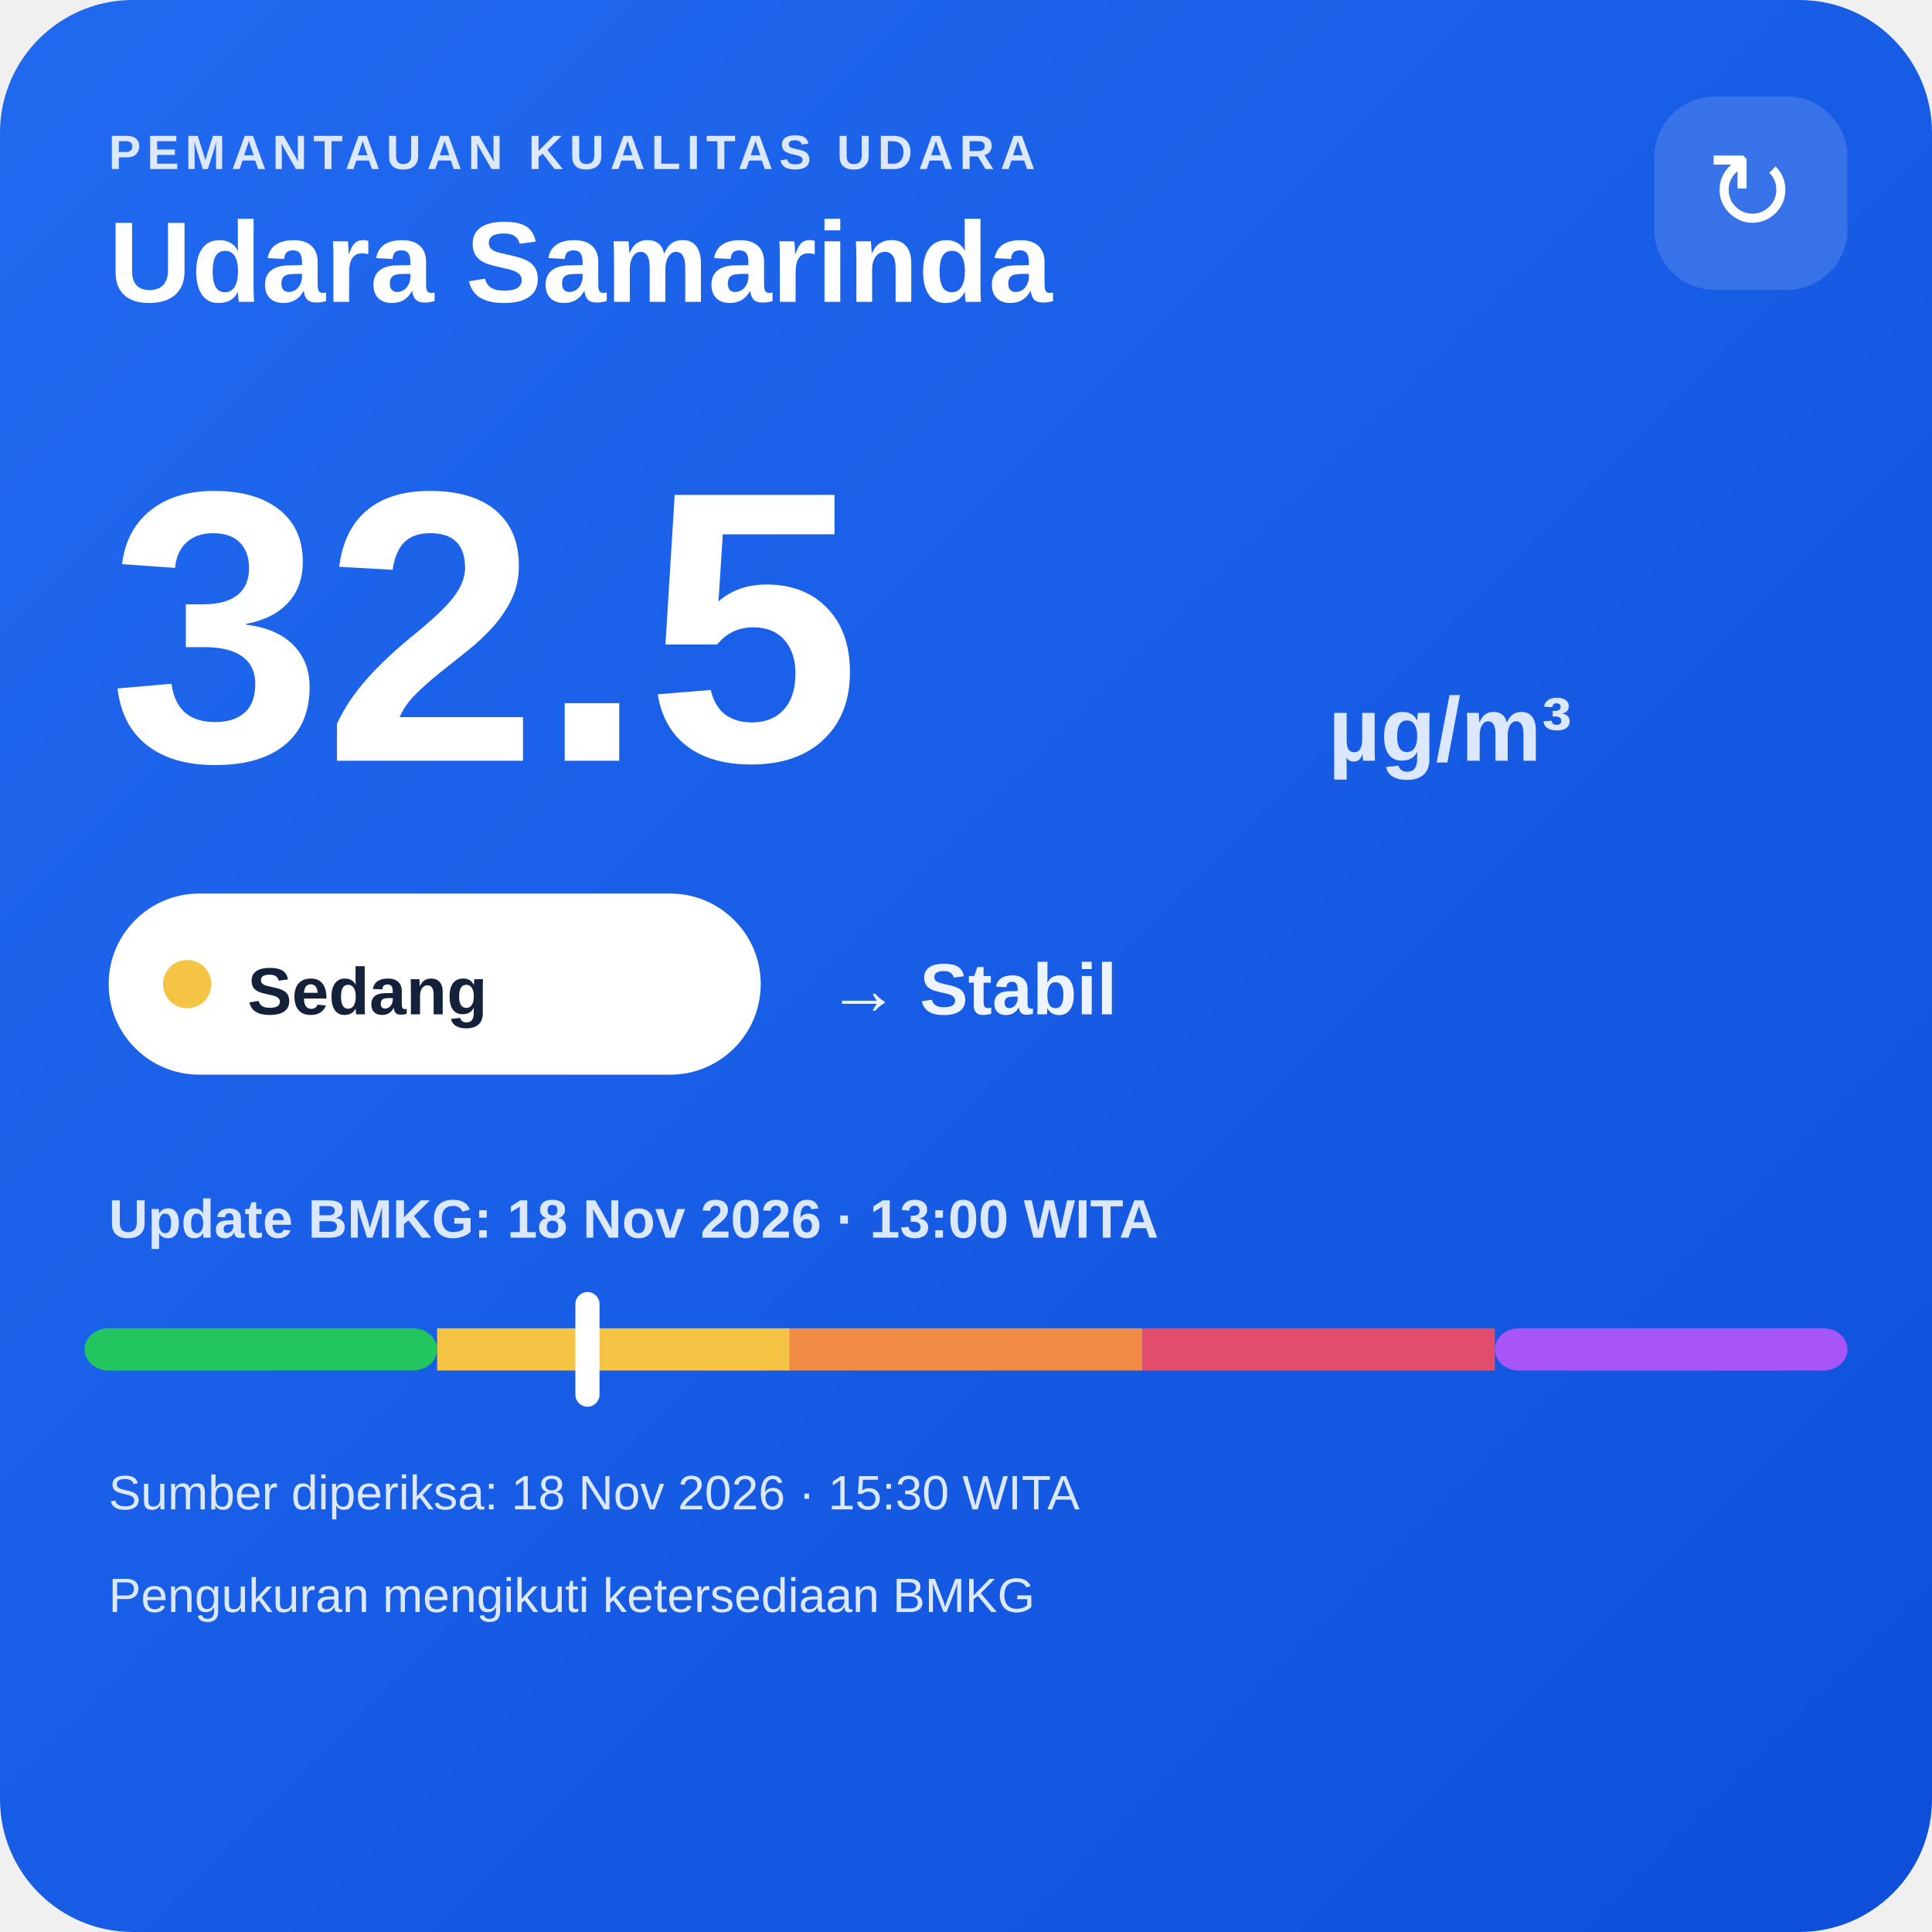
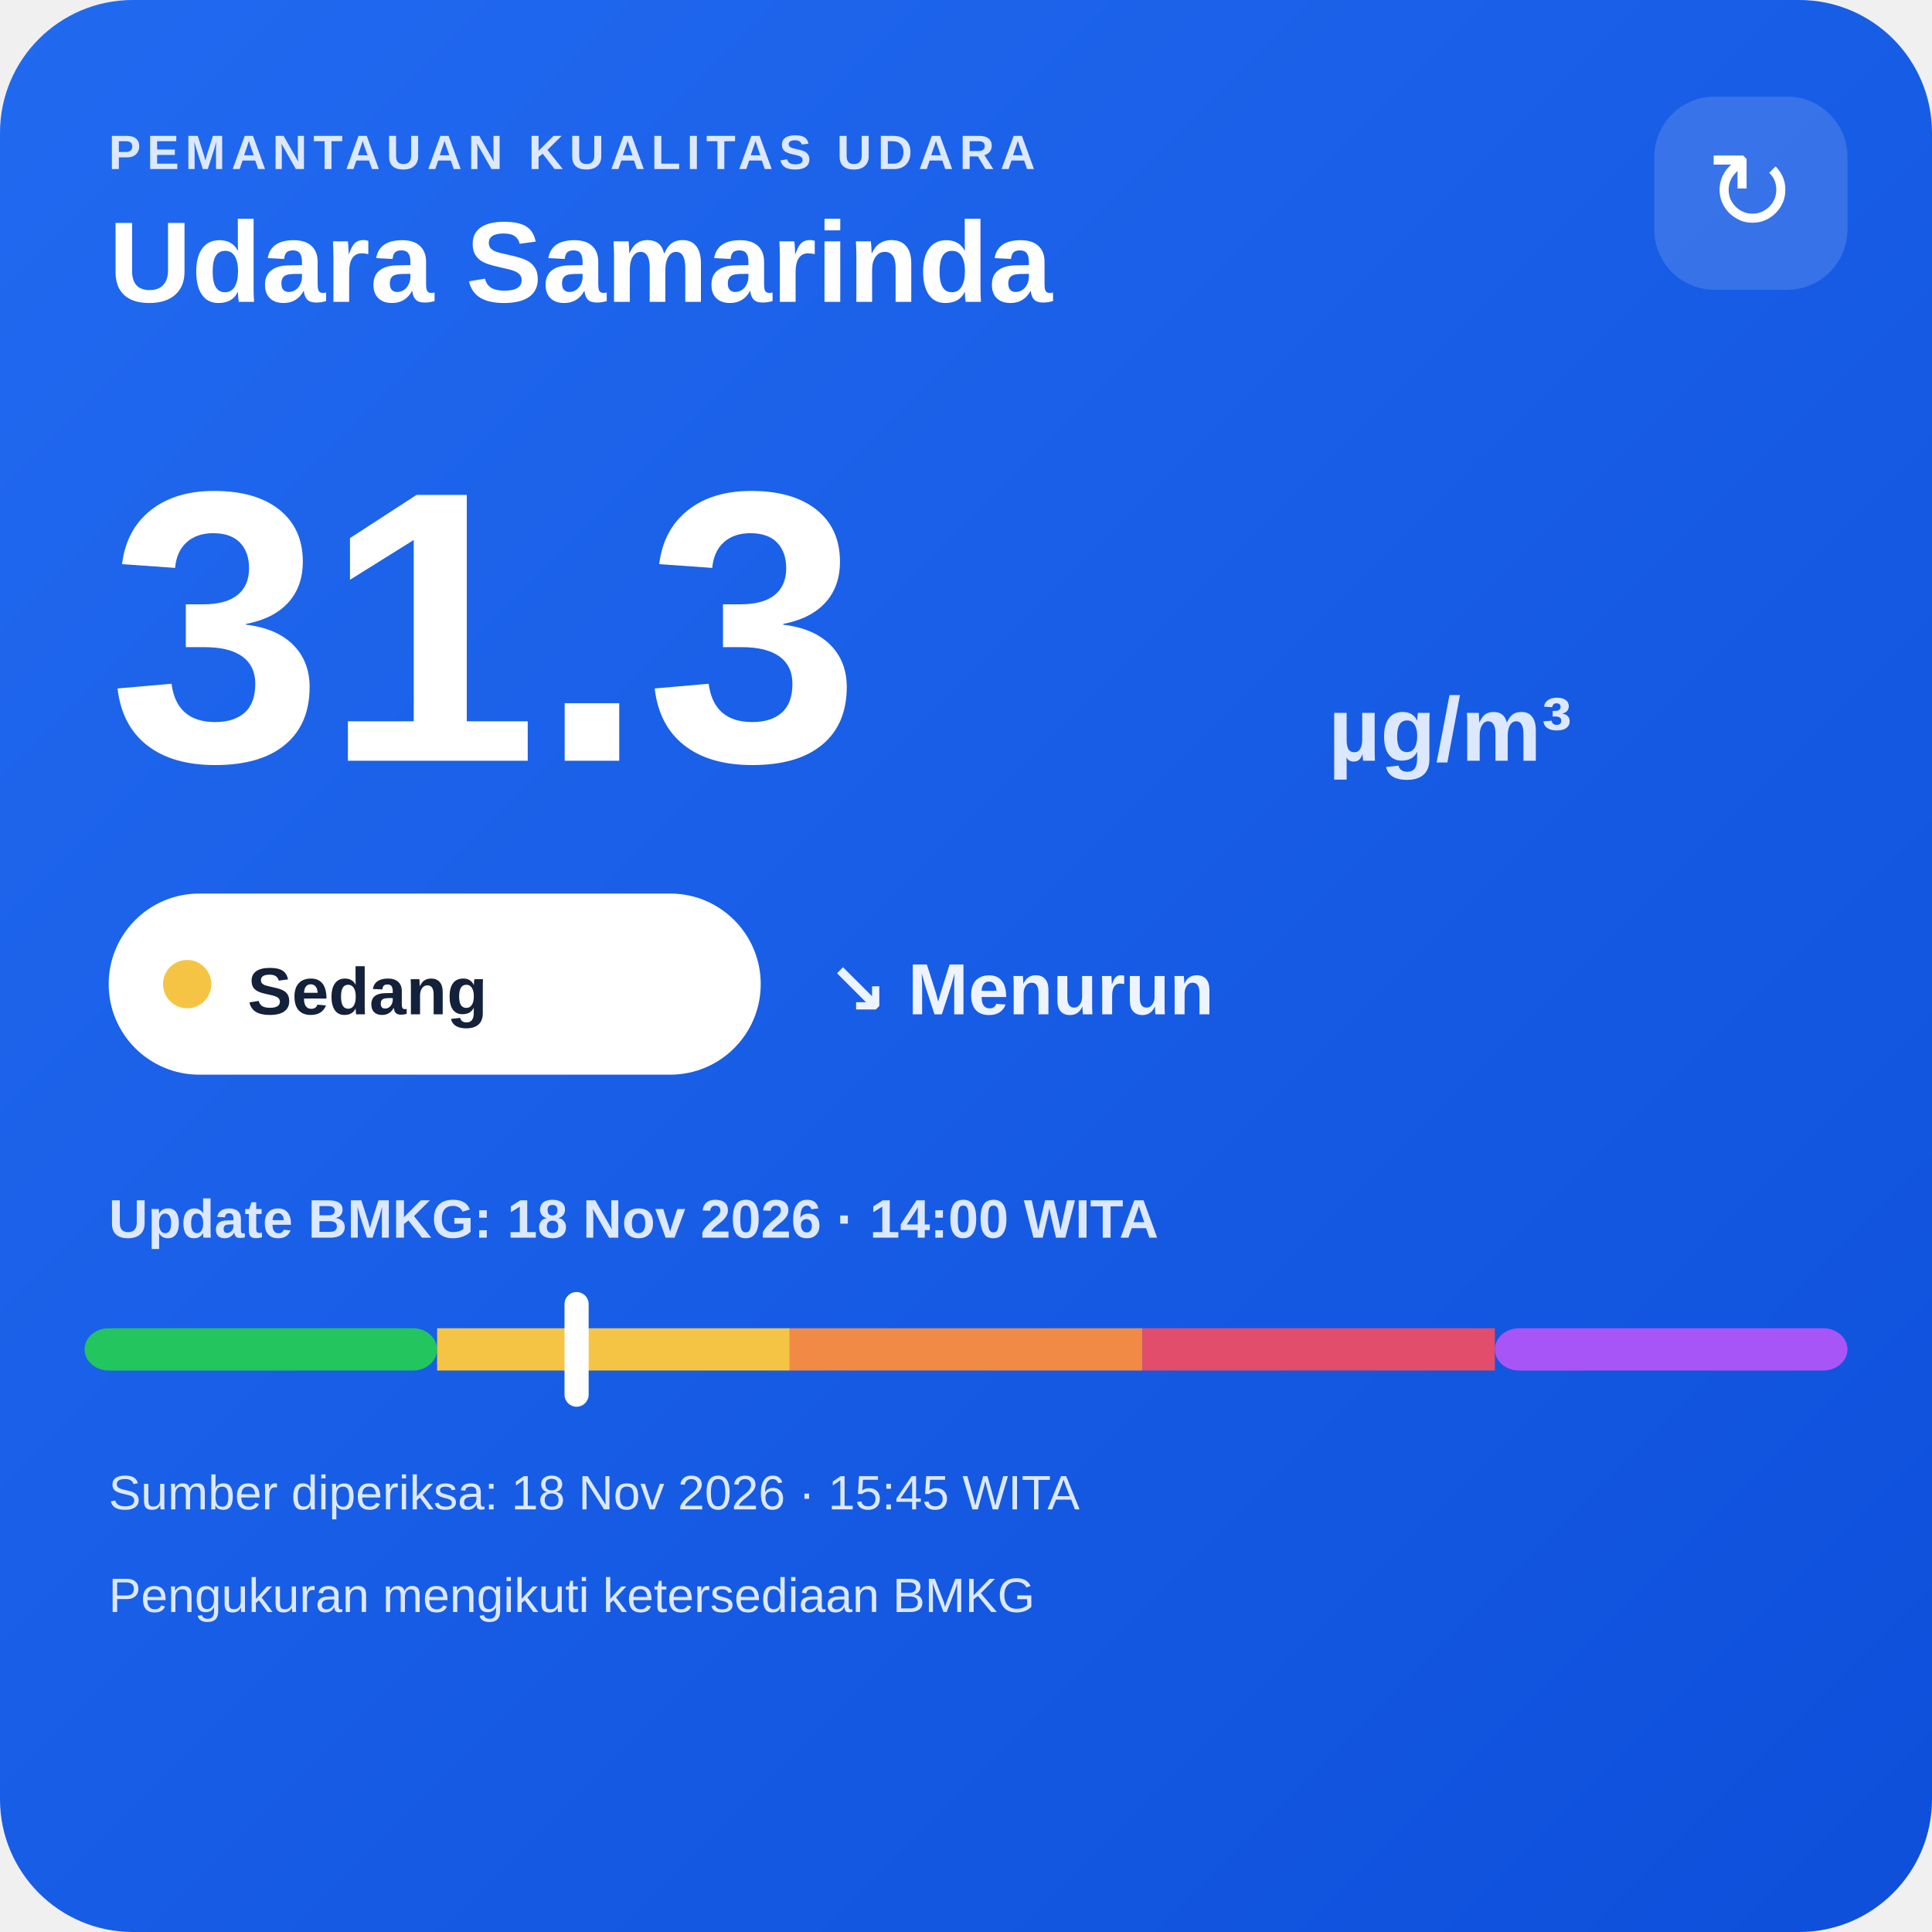
<svg xmlns="http://www.w3.org/2000/svg" width="320" height="320" viewBox="0 0 320 320">
  <defs>
    <linearGradient id="bg" x1="0" y1="0" x2="1" y2="1">
      <stop offset="0" stop-color="#216af0" />
      <stop offset="1" stop-color="#0e4fda" />
    </linearGradient>
  </defs>
  <rect width="320" height="320" rx="22" fill="url(#bg)" />
  <text x="18" y="28" fill="#dce8ff" font-family="Arial,sans-serif" font-size="8" font-weight="700" letter-spacing="1">PEMANTAUAN KUALITAS UDARA</text>
  <text x="18" y="50" fill="#ffffff" font-family="Arial,sans-serif" font-size="19" font-weight="700">Udara Samarinda</text>
  <rect x="274" y="16" width="32" height="32" rx="10" fill="#ffffff" fill-opacity=".14" />
  <text x="290" y="38" text-anchor="middle" fill="#ffffff" font-family="Arial,sans-serif" font-size="18">↻</text>
-   <text x="18" y="126" fill="#ffffff" font-family="Arial,sans-serif" font-size="64" font-weight="800">32.5</text>
+   <text x="18" y="126" fill="#ffffff" font-family="Arial,sans-serif" font-size="64" font-weight="800">31.3</text>
  <text x="220" y="126" fill="#dce8ff" font-family="Arial,sans-serif" font-size="15" font-weight="700">µg/m³</text>
  <rect x="18" y="148" width="108" height="30" rx="15" fill="#ffffff" />
  <circle cx="31" cy="163" r="4" fill="#f6c445" />
  <text x="41" y="168" fill="#13213a" font-family="Arial,sans-serif" font-size="11" font-weight="700">Sedang</text>
-   <text x="137" y="168" fill="#eef4ff" font-family="Arial,sans-serif" font-size="12" font-weight="700">→ Stabil</text>
-   <text x="18" y="205" fill="#dce8ff" font-family="Arial,sans-serif" font-size="9" font-weight="700">Update BMKG: 18 Nov 2026 · 13:00 WITA</text>
+   <text x="137" y="168" fill="#eef4ff" font-family="Arial,sans-serif" font-size="12" font-weight="700">↘ Menurun</text>
+   <text x="18" y="205" fill="#dce8ff" font-family="Arial,sans-serif" font-size="9" font-weight="700">Update BMKG: 18 Nov 2026 · 14:00 WITA</text>
  <rect x="14" y="220" width="58.4" height="7" rx="4" fill="#22c55e" />
  <rect x="72.4" y="220" width="58.4" height="7" fill="#f6c445" />
  <rect x="130.8" y="220" width="58.4" height="7" fill="#f08a45" />
  <rect x="189.2" y="220" width="58.4" height="7" fill="#e24d6b" />
  <rect x="247.6" y="220" width="58.4" height="7" rx="4" fill="#a855f7" />
-   <rect x="95.3" y="214" width="4" height="19" rx="2" fill="#ffffff" />
-   <text x="18" y="250" fill="#dce8ff" font-family="Arial,sans-serif" font-size="8">Sumber diperiksa: 18 Nov 2026 · 15:30 WITA</text>
+   <rect x="93.5" y="214" width="4" height="19" rx="2" fill="#ffffff" />
+   <text x="18" y="250" fill="#dce8ff" font-family="Arial,sans-serif" font-size="8">Sumber diperiksa: 18 Nov 2026 · 15:45 WITA</text>
  <text x="18" y="267" fill="#dce8ff" font-family="Arial,sans-serif" font-size="8">Pengukuran mengikuti ketersediaan BMKG</text>
</svg>
